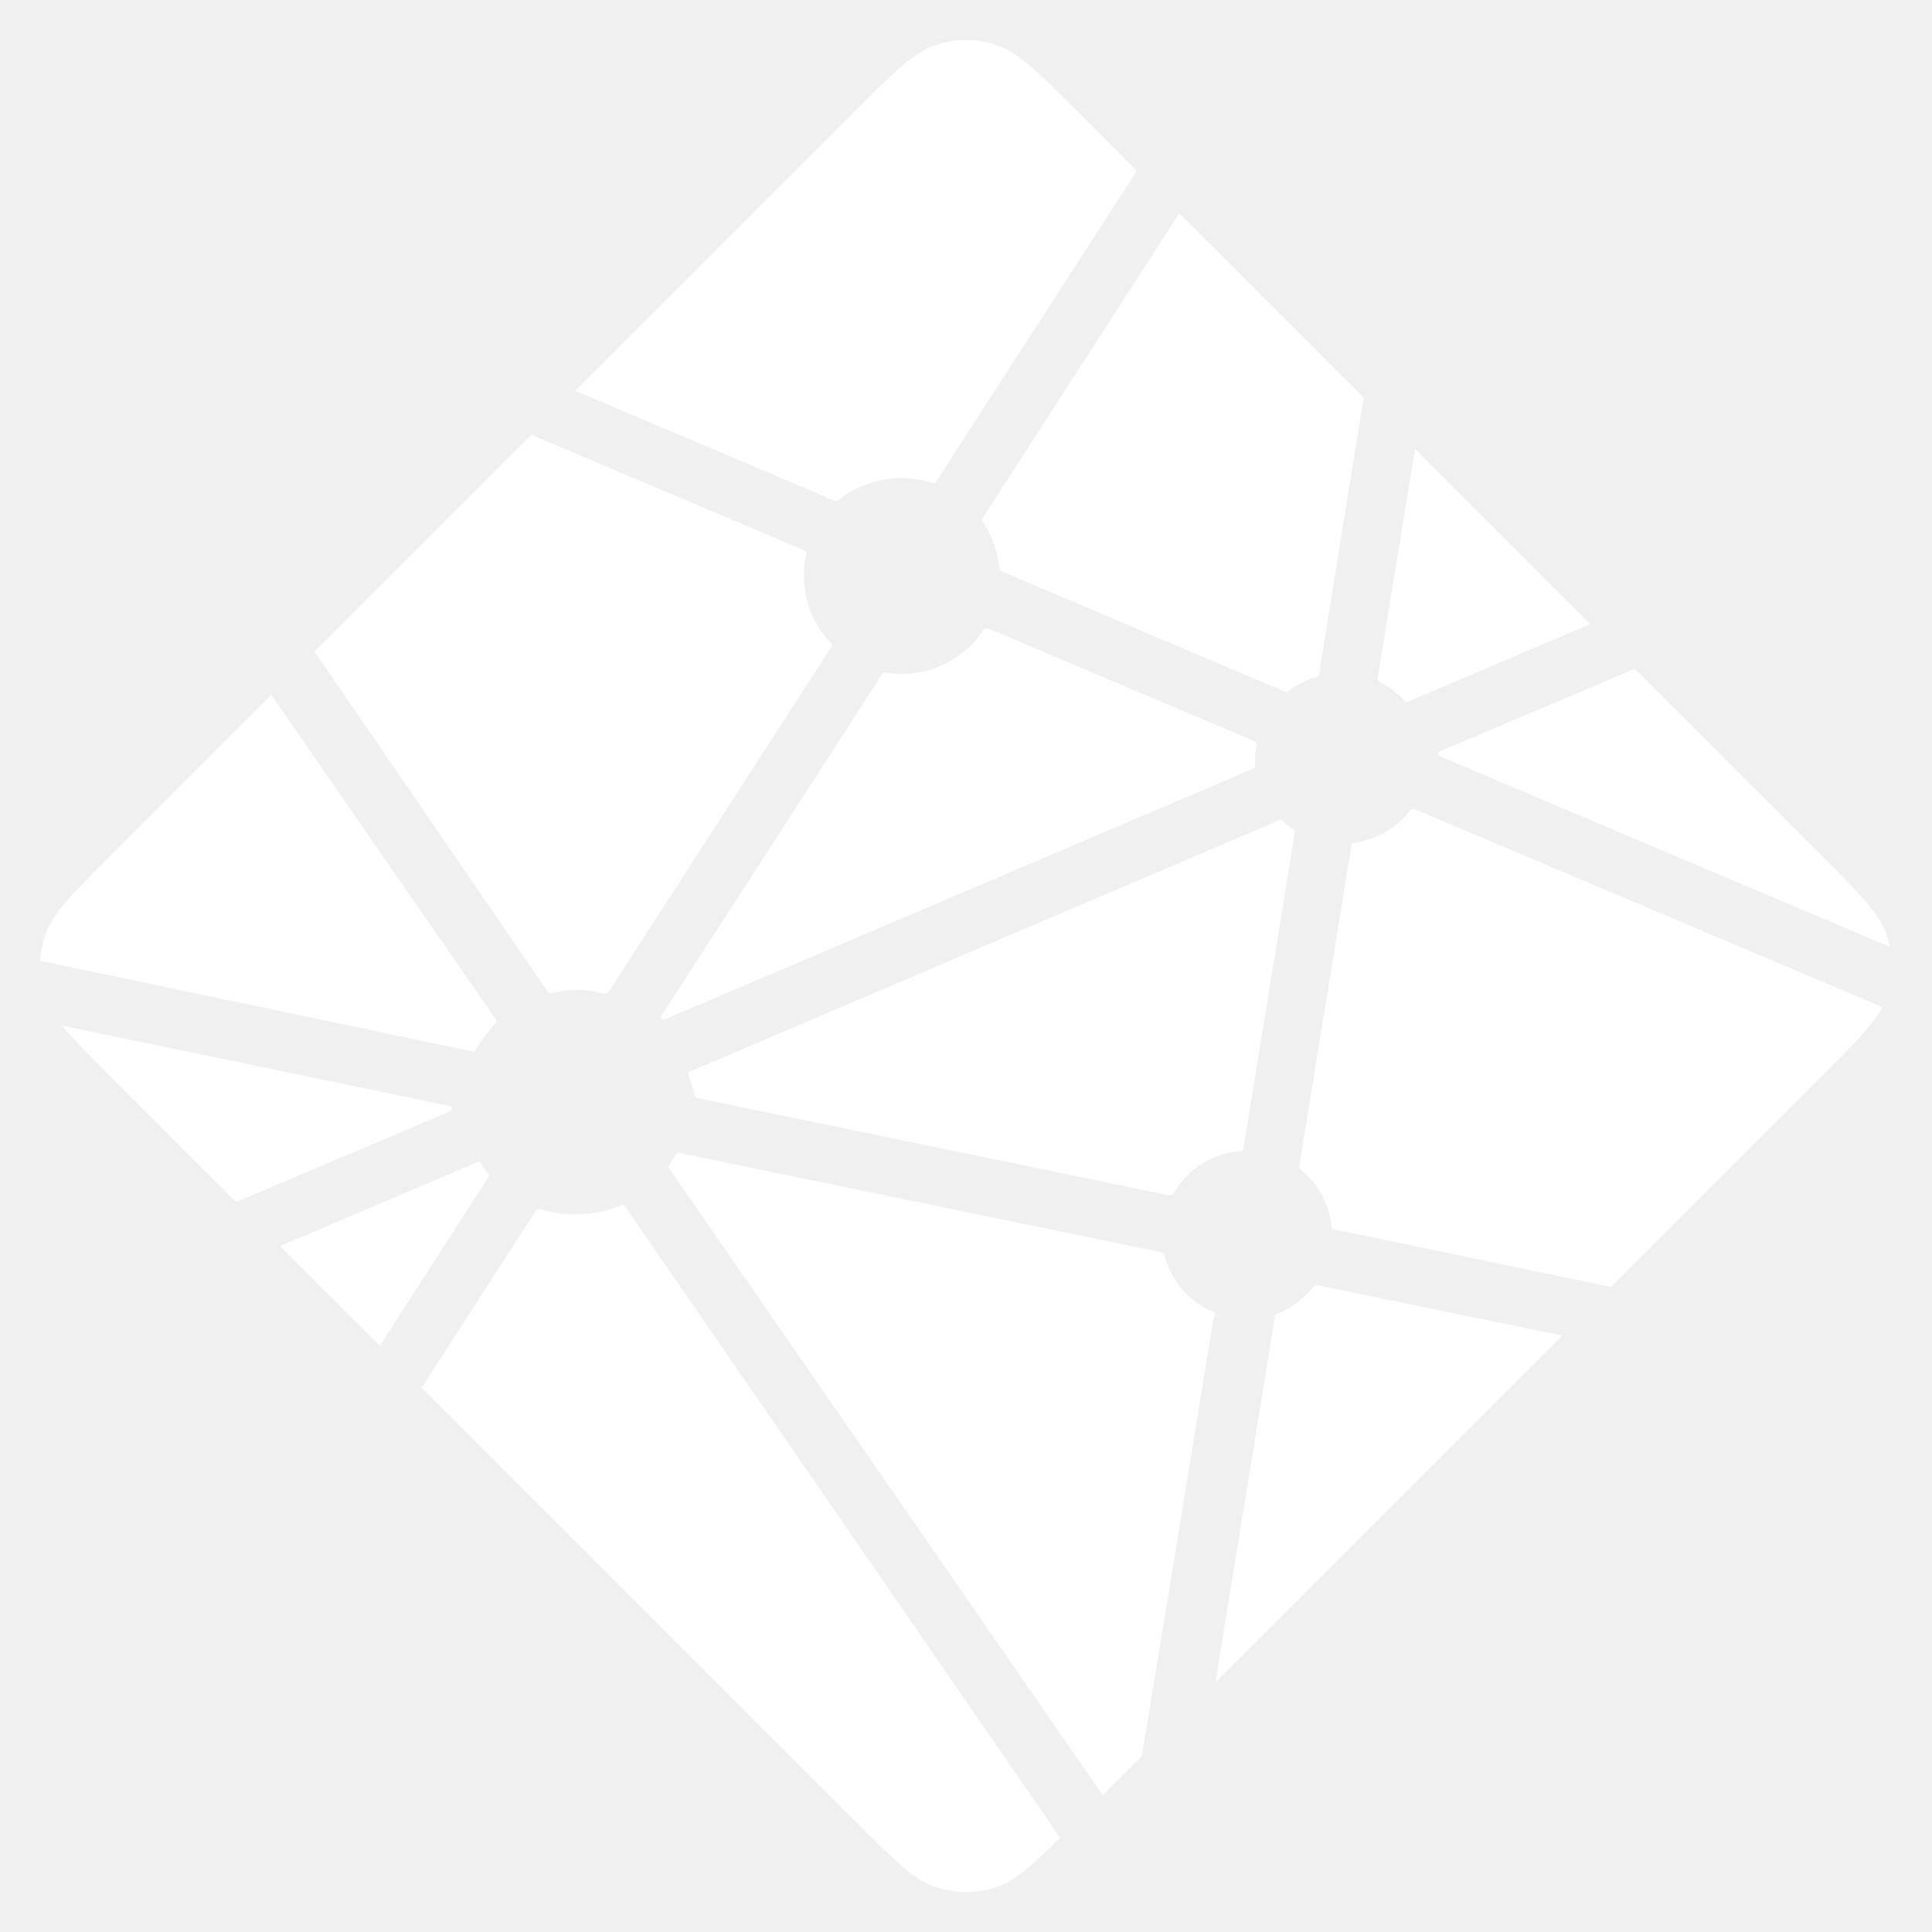
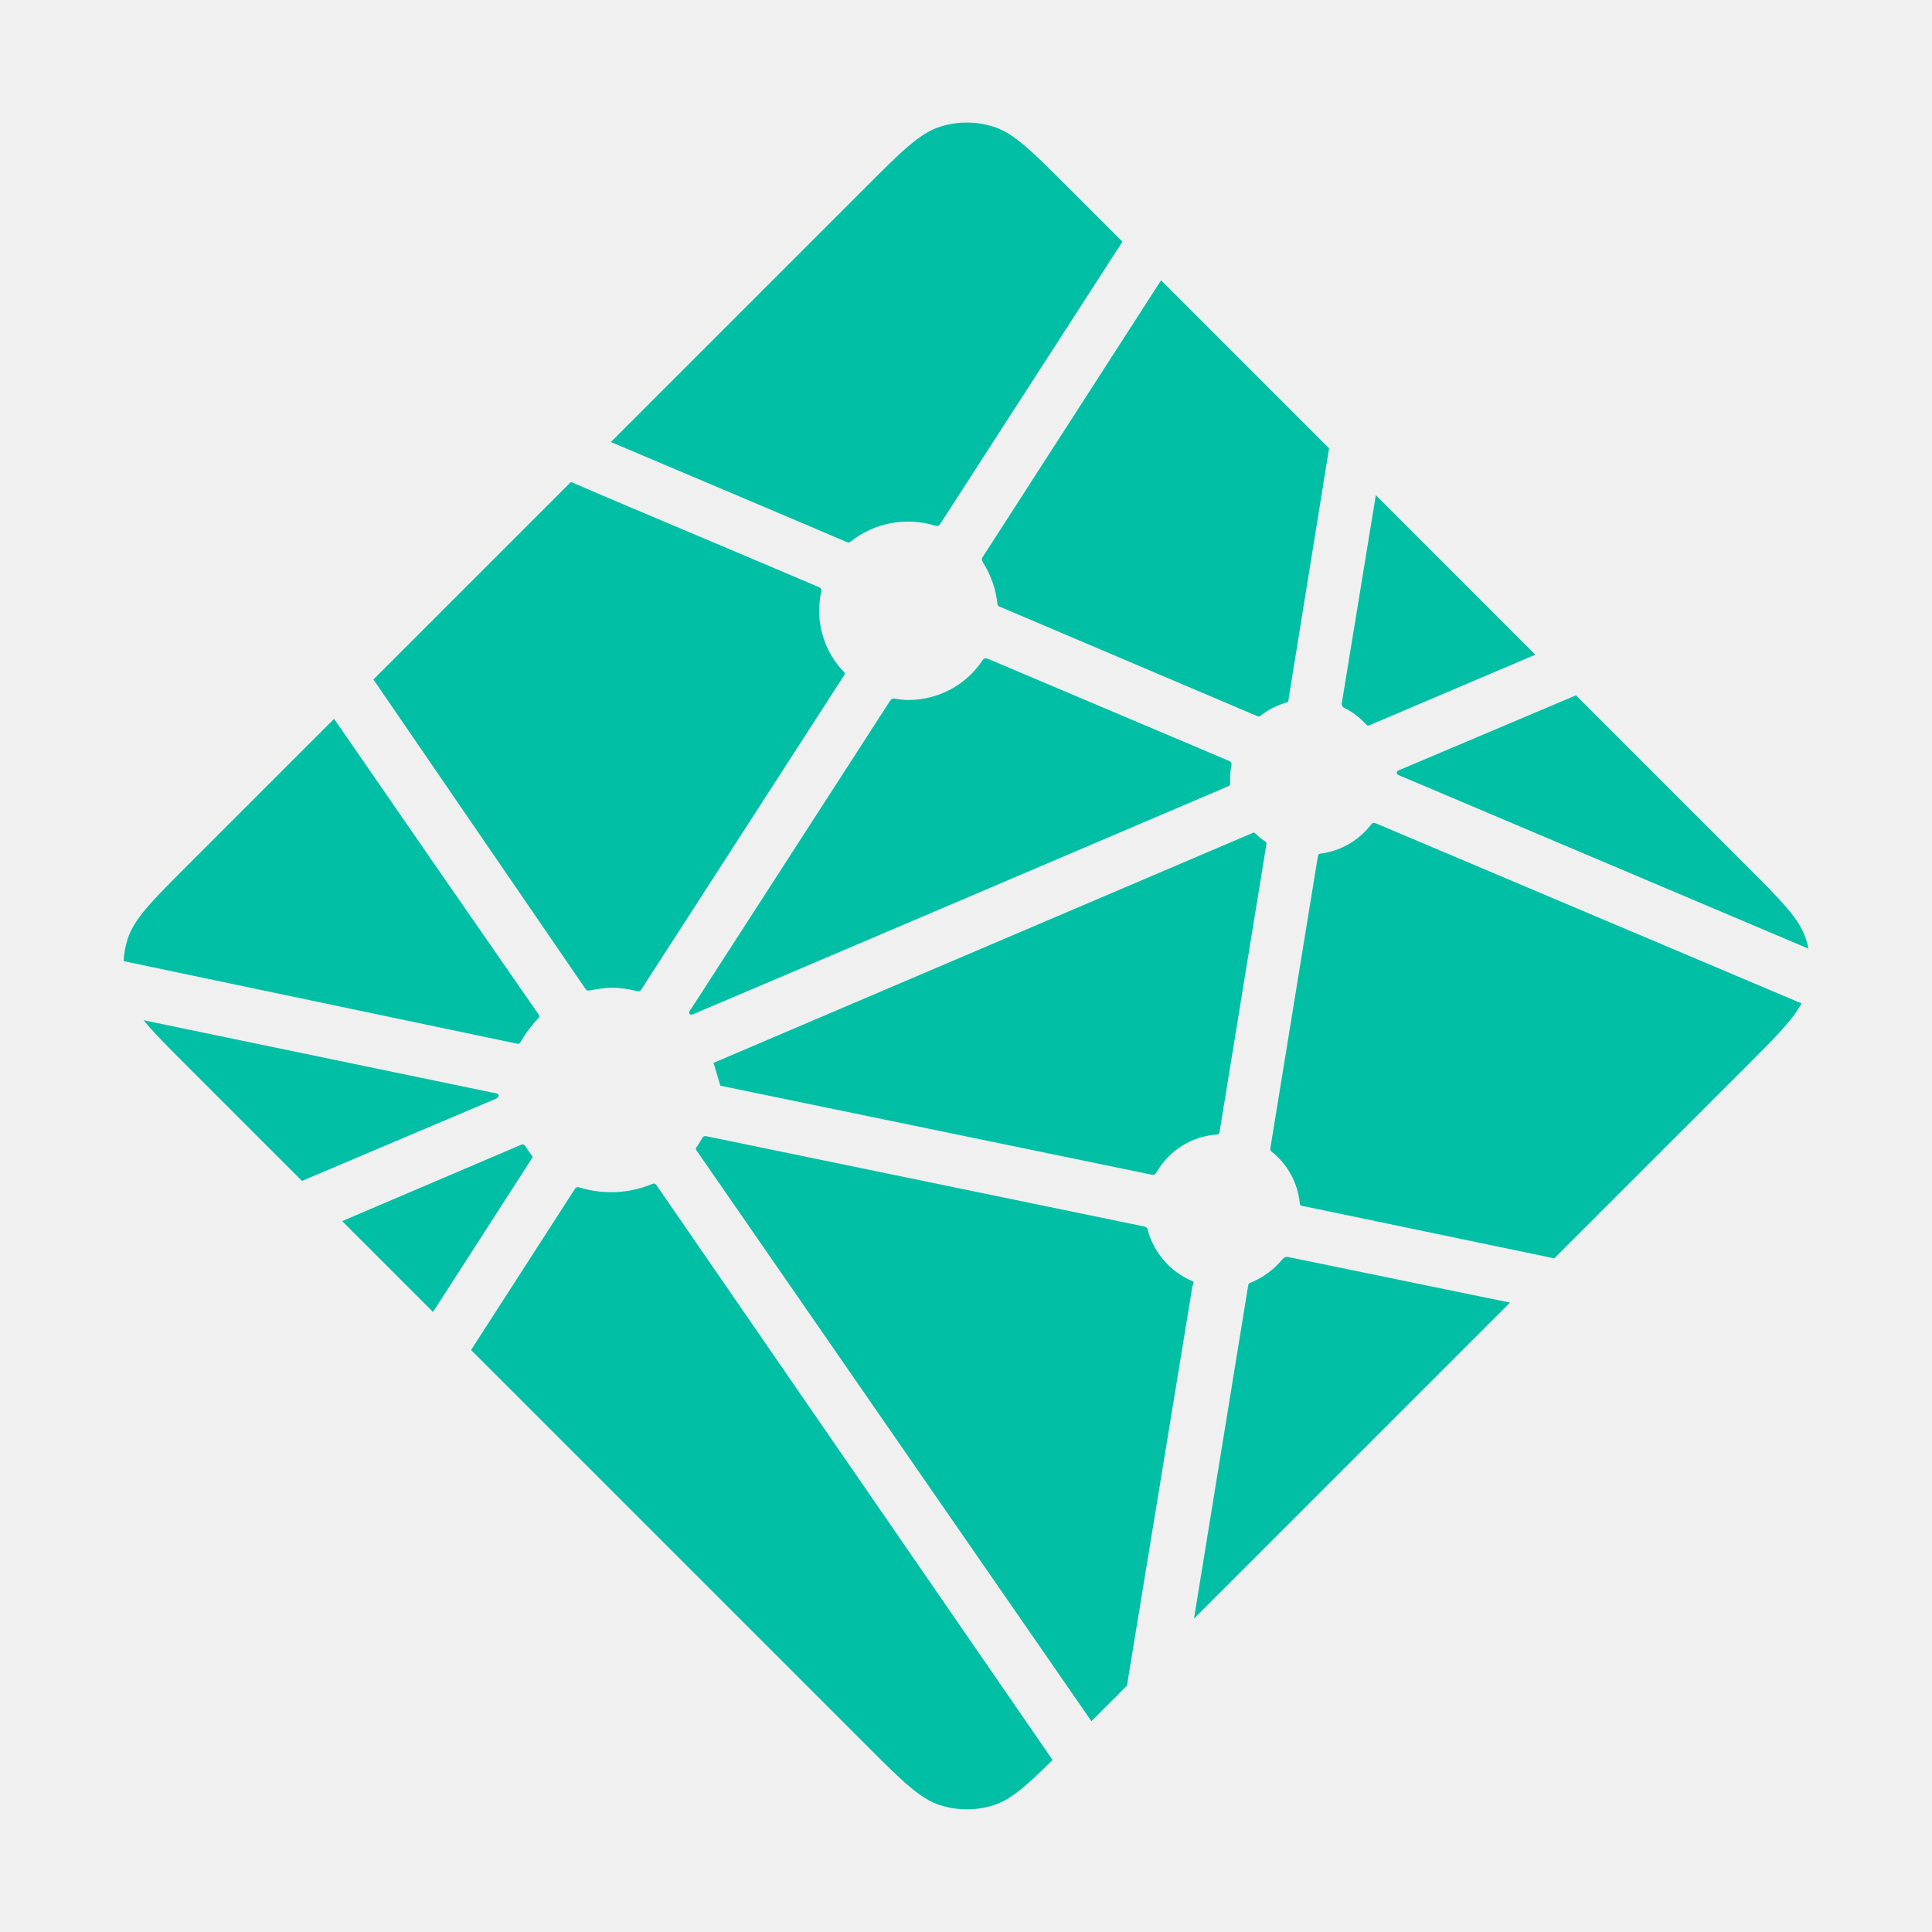
- <svg xmlns="http://www.w3.org/2000/svg" width="40" height="40">
-   <path fill="#FFF" d="M28.589 14.135l-.014-.006c-.008-.003-.016-.006-.023-.013a.11.11 0 0 1-.028-.093l.773-4.726 3.625 3.626-3.77 1.604a.083.083 0 0 1-.033.006h-.015c-.005-.003-.01-.007-.02-.017a1.716 1.716 0 0 0-.495-.381zm5.258-.288l3.876 3.876c.805.806 1.208 1.208 1.355 1.674.022.069.04.138.054.209l-9.263-3.923a.728.728 0 0 0-.015-.006c-.037-.015-.08-.032-.08-.07 0-.038.044-.056.081-.071l.012-.005 3.98-1.684zm5.127 7.003c-.2.376-.59.766-1.25 1.427l-4.37 4.369-5.652-1.177-.03-.006c-.05-.008-.103-.017-.103-.062a1.706 1.706 0 0 0-.655-1.193c-.023-.023-.017-.059-.01-.092 0-.005 0-.01.002-.014l1.063-6.526.004-.022c.006-.05.015-.108.06-.108a1.73 1.73 0 0 0 1.16-.665c.009-.01.015-.021.027-.027.032-.015.07 0 .103.014l9.65 4.082zm-6.625 6.801l-7.186 7.186 1.23-7.56.002-.01c.001-.01.003-.02.006-.029.01-.024.036-.034.061-.044l.012-.005a1.85 1.85 0 0 0 .695-.517c.024-.028.053-.055.09-.06a.09.09 0 0 1 .029 0l5.06 1.04zm-8.707 8.707l-.81.81-8.955-12.942a.424.424 0 0 0-.01-.014c-.014-.019-.029-.038-.026-.06.001-.016.011-.03.022-.042l.01-.013c.027-.04.05-.08.075-.123l.02-.035.003-.003c.014-.024.027-.047.051-.06.021-.01.05-.006.073-.001l9.921 2.046a.164.164 0 0 1 .076.033c.013.013.016.027.019.043a1.757 1.757 0 0 0 1.028 1.175c.028.014.016.045.003.078a.238.238 0 0 0-.015.045c-.125.76-1.197 7.298-1.485 9.063zm-1.692 1.691c-.597.591-.949.904-1.347 1.03a2 2 0 0 1-1.206 0c-.466-.148-.869-.55-1.674-1.356L8.73 28.73l2.349-3.643c.011-.018.022-.034.04-.047.025-.018.061-.01.091 0a2.434 2.434 0 0 0 1.638-.083c.027-.01.054-.017.075.002a.19.19 0 0 1 .028.032L21.95 38.05zM7.863 27.863L5.8 25.8l4.074-1.738a.084.084 0 0 1 .033-.007c.034 0 .054.034.072.065a2.91 2.91 0 0 0 .13.184l.013.016c.012.017.004.034-.008.05l-2.25 3.493zm-2.976-2.976l-2.61-2.61c-.444-.444-.766-.766-.99-1.043l7.936 1.646a.84.84 0 0 0 .03.005c.049.008.103.017.103.063 0 .05-.059.073-.109.092l-.023.01-4.337 1.837zM.831 19.892a2 2 0 0 1 .09-.495c.148-.466.55-.868 1.356-1.674l3.34-3.34a2175.525 2175.525 0 0 0 4.626 6.687c.027.036.057.076.026.106-.146.161-.292.337-.395.528a.16.16 0 0 1-.05.062c-.013.008-.027.005-.042.002H9.78L.831 19.891zm5.68-6.403l4.491-4.491c.422.185 1.958.834 3.332 1.414 1.04.44 1.988.84 2.286.97.03.012.057.024.07.054.008.018.004.041 0 .06a2.003 2.003 0 0 0 .523 1.828c.03.03 0 .073-.026.11l-.014.021-4.56 7.063c-.012.02-.023.037-.043.05-.024.015-.058.008-.086.001a2.274 2.274 0 0 0-.543-.074c-.164 0-.342.03-.522.063h-.001c-.02.003-.038.007-.054-.005a.21.21 0 0 1-.045-.051l-4.808-7.013zm5.398-5.398l5.814-5.814c.805-.805 1.208-1.208 1.674-1.355a2 2 0 0 1 1.206 0c.466.147.869.55 1.674 1.355l1.26 1.26-4.135 6.404a.155.155 0 0 1-.041.048c-.025.017-.06.01-.09 0a2.097 2.097 0 0 0-1.92.37c-.027.028-.067.012-.101-.003-.54-.235-4.74-2.01-5.341-2.265zm12.506-3.676l3.818 3.818-.92 5.698v.015a.135.135 0 0 1-.008.038c-.01.02-.03.024-.05.03a1.83 1.83 0 0 0-.548.273.154.154 0 0 0-.02.017c-.011.012-.022.023-.04.025a.114.114 0 0 1-.043-.007l-5.818-2.472-.011-.005c-.037-.015-.081-.033-.081-.071a2.198 2.198 0 0 0-.31-.915c-.028-.046-.059-.094-.035-.141l4.066-6.303zm-3.932 8.606l5.454 2.31c.03.014.063.027.076.058a.106.106 0 0 1 0 .057c-.016.08-.03.171-.03.263v.153c0 .038-.039.054-.075.069l-.011.004c-.864.369-12.13 5.173-12.147 5.173-.017 0-.035 0-.052-.017-.03-.03 0-.072.027-.11a.76.76 0 0 0 .014-.02l4.482-6.94.008-.012c.026-.042.056-.089.104-.089l.045.007c.102.014.192.027.283.027.68 0 1.31-.331 1.69-.897a.16.16 0 0 1 .034-.04c.027-.02.067-.01.098.004zm-6.246 9.185l12.28-5.237s.018 0 .035.017c.067.067.124.112.179.154l.027.017c.025.014.05.03.052.056 0 .01 0 .016-.002.025L25.756 23.7l-.004.026c-.007.05-.014.107-.061.107a1.729 1.729 0 0 0-1.373.847l-.005.008c-.014.023-.027.045-.05.057-.021.01-.048.006-.07.001l-9.793-2.02c-.01-.002-.152-.519-.163-.52z" />
+ <svg xmlns="http://www.w3.org/2000/svg" version="1.1" viewBox="0 0 40 40">
+   <path d="m27.84 14.658-.013-.005c-.007-.003-.015-.005-.021-.012a.1.1 0 0 1-.025-.085l.704-4.304 3.302 3.303-3.434 1.461a.076.076 0 0 1-.03.005h-.014c-.004-.003-.009-.006-.018-.015a1.563 1.563 0 0 0-.451-.347zm4.789-.262 3.53 3.53c.733.734 1.1 1.1 1.234 1.525.02.063.036.126.049.19l-8.437-3.573a.663.663 0 0 0-.014-.005c-.034-.014-.073-.029-.073-.064 0-.035.04-.051.074-.065l.011-.004zm4.67 6.378c-.182.342-.537.698-1.139 1.3l-3.98 3.979-5.148-1.072-.027-.005c-.046-.007-.094-.015-.094-.056a1.554 1.554 0 0 0-.597-1.087c-.021-.021-.015-.054-.009-.084 0-.004 0-.009.002-.013l.968-5.944.004-.02c.005-.046.014-.098.055-.098a1.576 1.576 0 0 0 1.056-.606c.008-.009.014-.019.025-.025.029-.014.064 0 .094.013l8.789 3.718zm-6.034 6.194-6.545 6.545 1.12-6.886.002-.009c.001-.009.003-.018.005-.026.009-.022.033-.031.056-.04l.011-.004a1.685 1.685 0 0 0 .633-.471c.022-.025.048-.05.082-.055a.082.082 0 0 1 .026 0l4.609.947zm-7.93 7.93-.738.738-8.156-11.788a.386.386 0 0 0-.009-.013c-.013-.017-.026-.035-.024-.055.001-.015.01-.027.02-.038l.009-.012c.025-.036.046-.073.068-.112l.018-.032.003-.003c.013-.022.025-.043.046-.055.019-.009.046-.005.067-.001l9.036 1.863a.149.149 0 0 1 .069.03c.012.012.015.025.017.039a1.6 1.6 0 0 0 .936 1.07c.025.013.015.041.003.071a.217.217 0 0 0-.014.041c-.114.692-1.09 6.647-1.353 8.255zm-1.541 1.54c-.544.538-.864.823-1.227.938a1.822 1.822 0 0 1-1.098 0c-.424-.135-.791-.501-1.525-1.235l-8.191-8.191 2.139-3.318c.01-.016.02-.031.036-.043.023-.016.056-.009.083 0a2.217 2.217 0 0 0 1.492-.076c.025-.009.049-.015.068.002a.173.173 0 0 1 .025.029l8.196 11.894zm-12.831-9.277-1.879-1.879 3.711-1.583a.077.077 0 0 1 .03-.006c.031 0 .049.031.066.059a2.651 2.651 0 0 0 .118.168l.012.015c.011.015.004.031-.007.046l-2.049 3.182zm-2.711-2.711-2.377-2.377c-.404-.404-.698-.698-.902-.95l7.228 1.499a.765.765 0 0 0 .027.004c.045.007.094.015.094.057 0 .046-.054.067-.099.084l-.021.009zm-3.694-4.55a1.822 1.822 0 0 1 .082-.451c.135-.424.501-.791 1.235-1.525l3.042-3.042a1981.5 1981.5 0 0 0 4.213 6.091c.025.033.052.069.024.097-.133.147-.266.307-.36.481a.146.146 0 0 1-.046.056c-.012.007-.025.004-.038.002h-.002l-8.151-1.71zm5.173-5.832 4.09-4.09c.384.169 1.783.76 3.035 1.288.947.401 1.811.765 2.082.883.027.011.052.022.064.049.007.016.004.037 0 .055a1.824 1.824 0 0 0 .476 1.665c.027.027 0 .067-.024.1l-.013.019-4.153 6.433c-.011.018-.021.034-.039.046-.022.014-.053.007-.078.001a2.071 2.071 0 0 0-.495-.067c-.149 0-.311.027-.475.057h-.001c-.018.003-.035.006-.049-.004a.191.191 0 0 1-.041-.046zm4.917-4.917 5.295-5.295c.733-.733 1.1-1.1 1.525-1.234a1.822 1.822 0 0 1 1.098 0c.424.134.791.501 1.525 1.234l1.148 1.148-3.766 5.833a.141.141 0 0 1-.037.044c-.023.015-.055.009-.082 0a1.91 1.91 0 0 0-1.749.337c-.025.025-.061.011-.092-.003-.492-.214-4.317-1.831-4.865-2.063zm11.391-3.348 3.478 3.478-.838 5.19v.014a.123.123 0 0 1-.007.035c-.009.018-.027.022-.046.027a1.667 1.667 0 0 0-.499.249.14.14 0 0 0-.018.015c-.01.011-.02.021-.036.023a.104.104 0 0 1-.039-.006l-5.299-2.252-.01-.004c-.034-.014-.074-.03-.074-.065a2.002 2.002 0 0 0-.282-.833c-.025-.042-.054-.086-.032-.128zm-3.581 7.838 4.968 2.104c.027.013.057.025.069.053a.097.097 0 0 1 0 .052c-.015.073-.027.156-.027.24v.139c0 .035-.036.049-.068.063l-.01.004c-.787.336-11.048 4.712-11.064 4.712-.015 0-.032 0-.047-.015-.027-.027 0-.066.025-.1a.692.692 0 0 0 .013-.018l4.082-6.321.007-.011c.024-.038.051-.081.095-.081l.041.006c.093.013.175.025.258.025.619 0 1.193-.301 1.539-.817a.146.146 0 0 1 .031-.036c.025-.018.061-.009.089.004zm-5.689 8.366 11.185-4.77s.016 0 .032.015c.061.061.113.102.163.14l.025.015c.023.013.046.027.047.051 0 .009 0 .015-.002.023l-.958 5.886-.004.024c-.006.046-.013.097-.056.097a1.575 1.575 0 0 0-1.25.771l-.004.007c-.013.021-.025.041-.046.052-.019.009-.044.005-.064.001l-8.92-1.84c-.009-.002-.138-.473-.148-.474z" style="fill:#00bfa5;stroke-width:.911" />
</svg>
